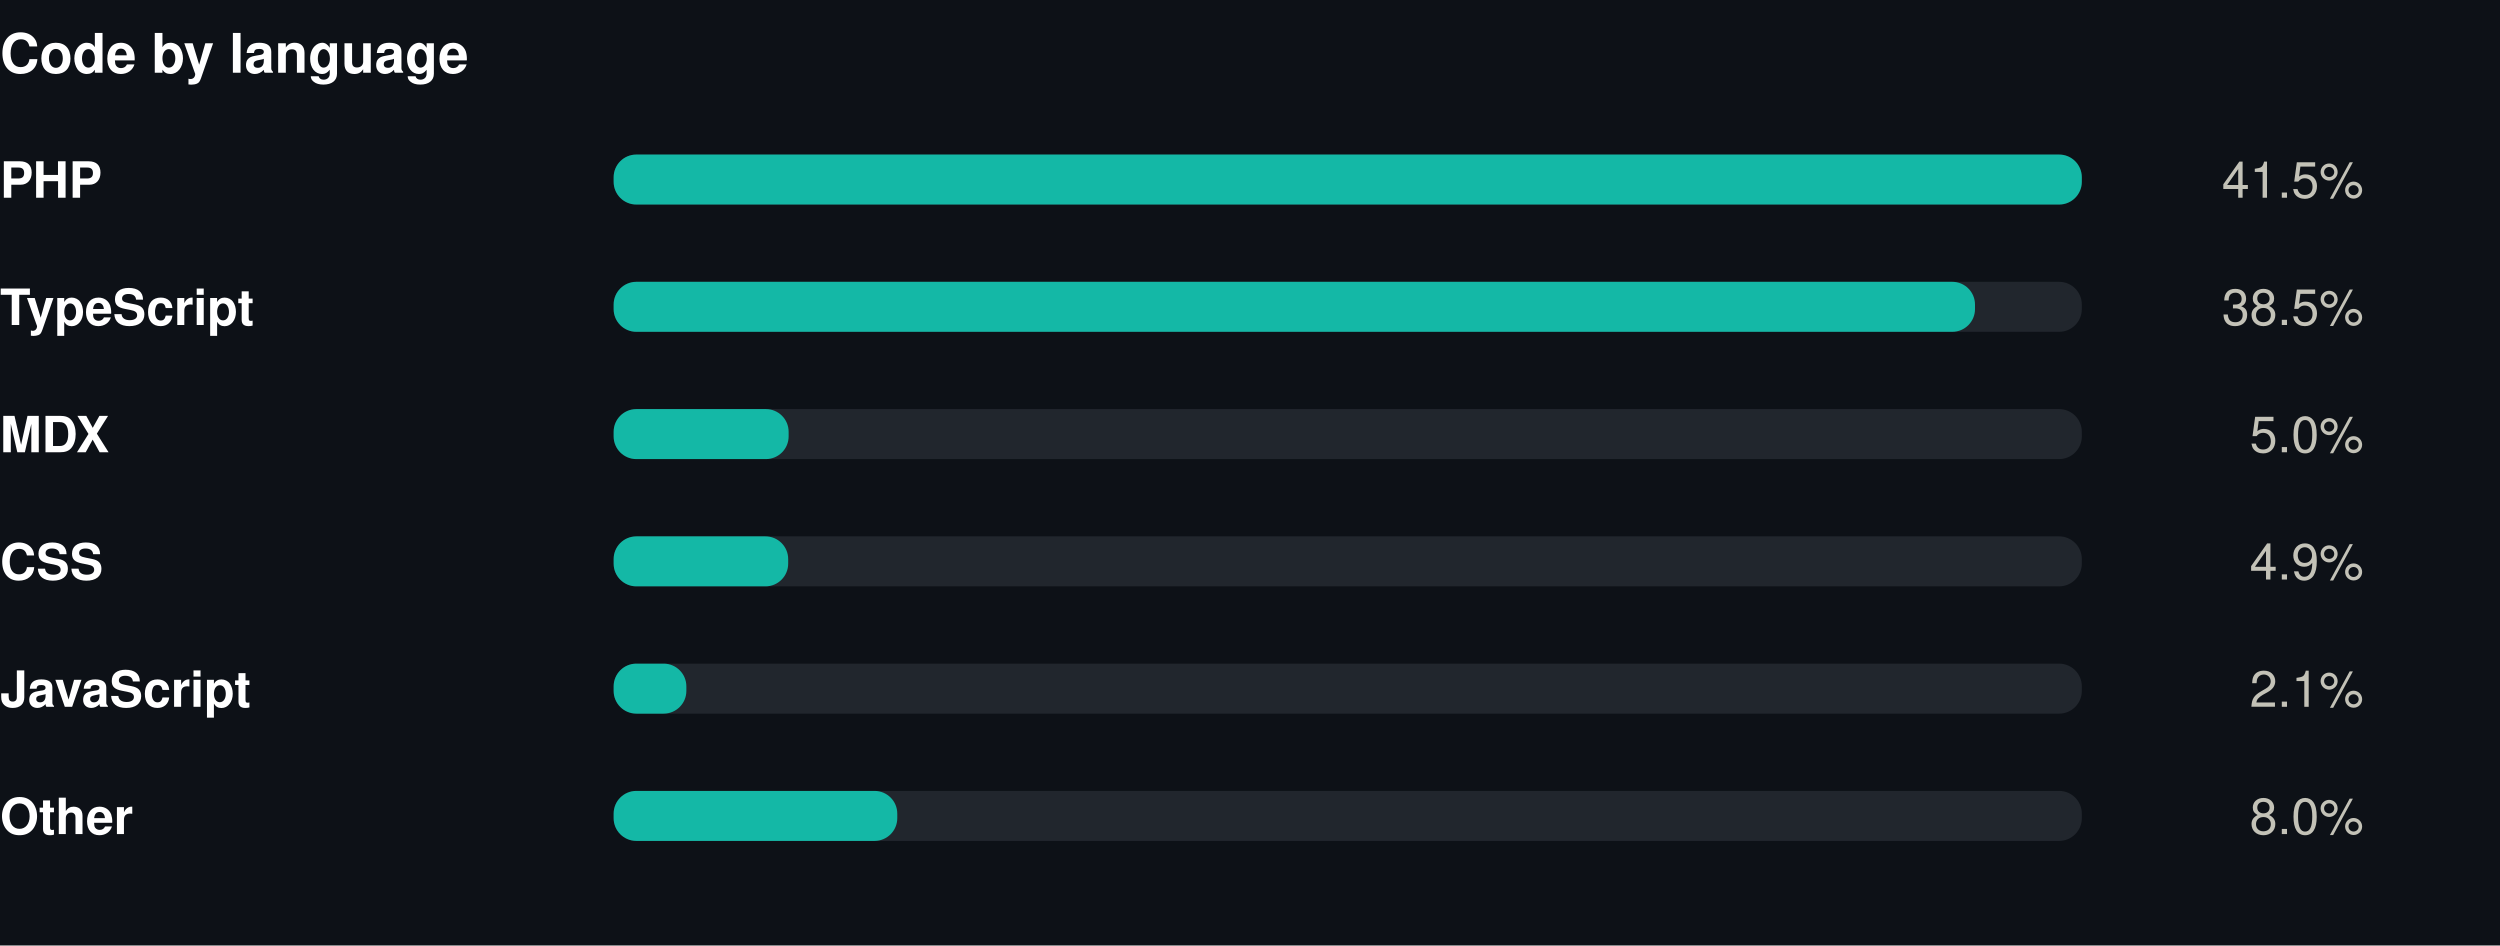
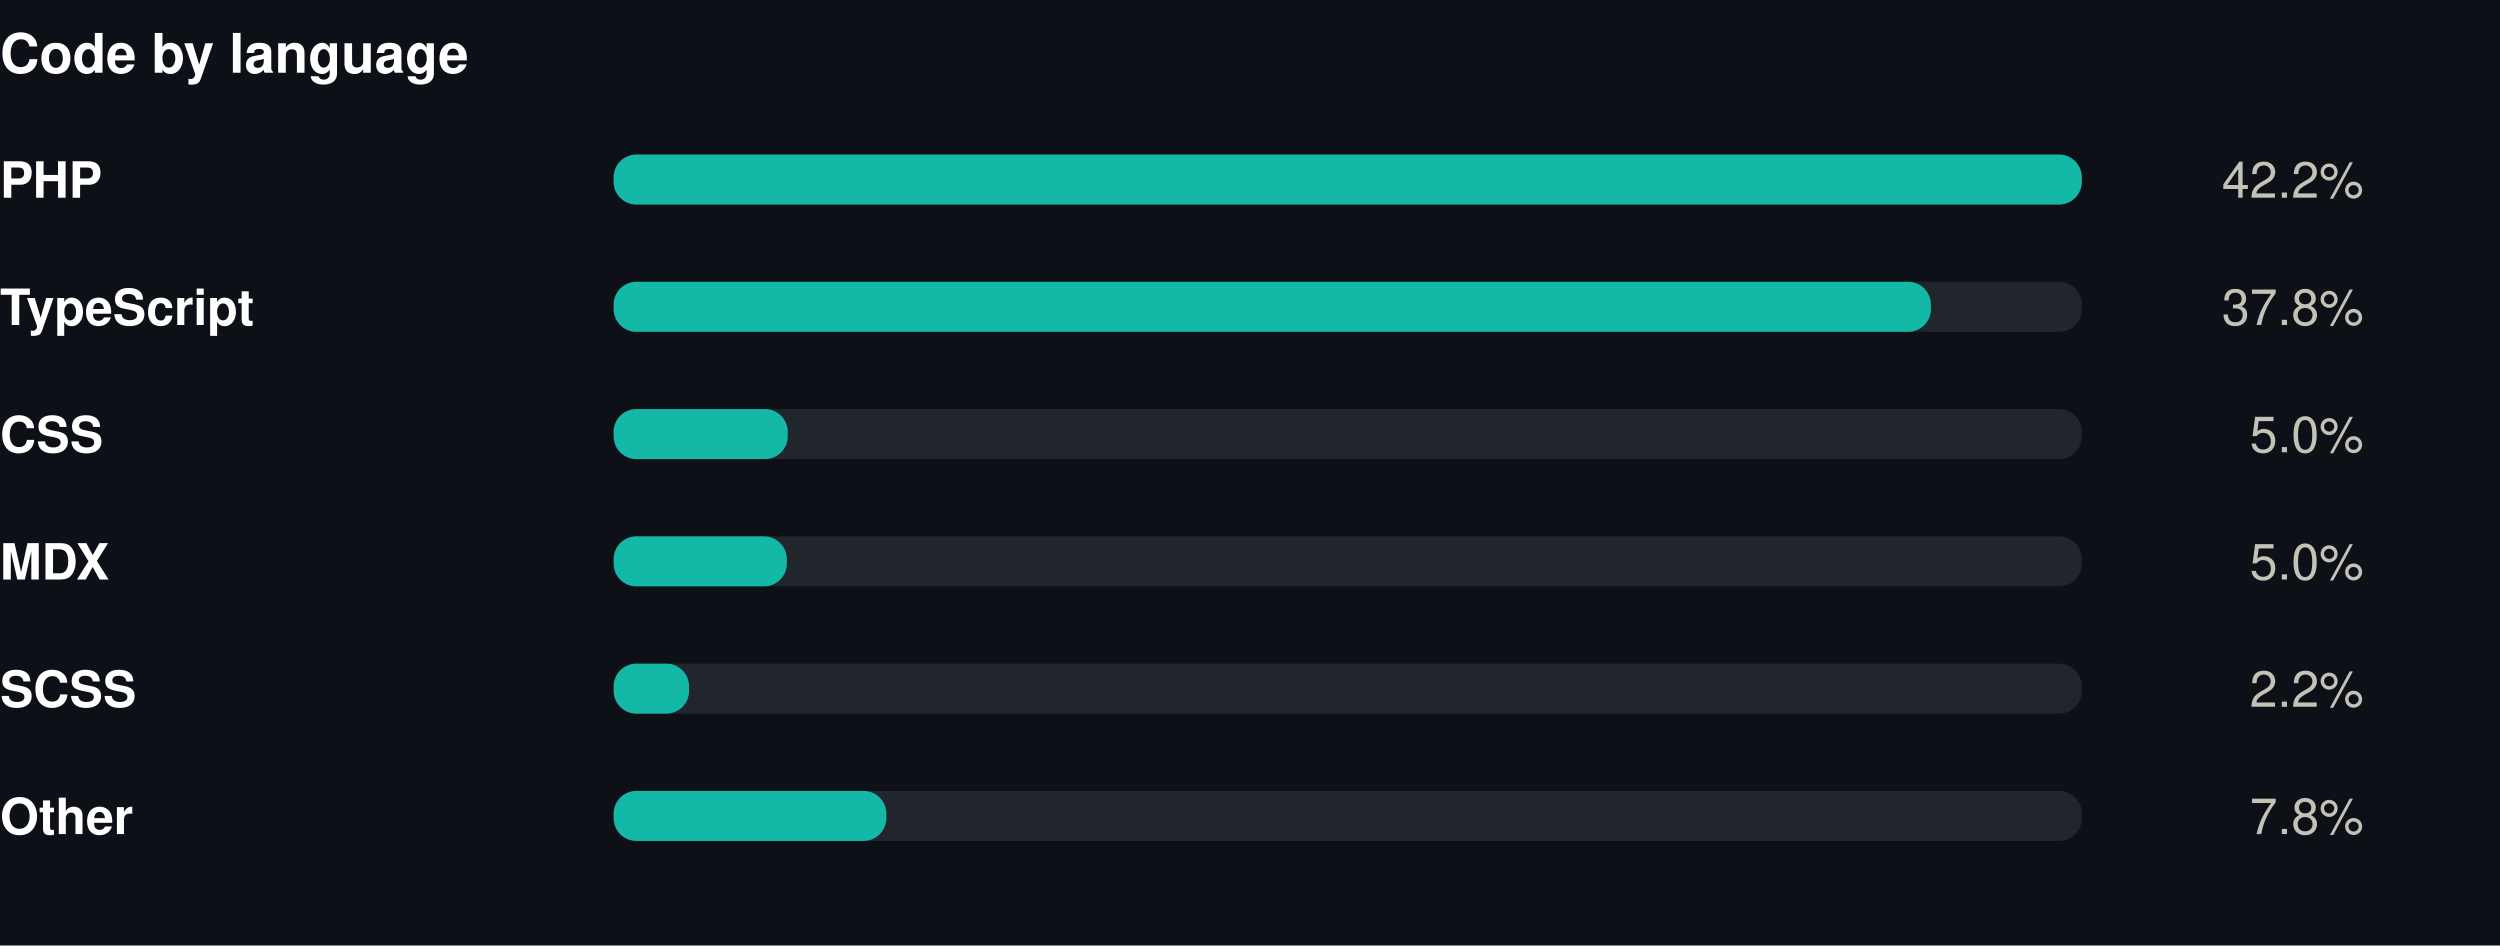
<svg xmlns="http://www.w3.org/2000/svg" width="550" height="208" viewBox="0 0 550 208" role="img">
  <rect width="550" height="208" fill="#0d1117" />
  <style>
@keyframes grow{from{transform:scaleX(0)}}
@keyframes rise{from{opacity:0;transform:translateY(9px)}}
@keyframes fade{from{opacity:0}}
@keyframes draw{to{stroke-dashoffset:0}}
.bar{transform-box:fill-box;transform-origin:left center;animation:grow .9s cubic-bezier(.22,1,.36,1) var(--d,0s) both}
.rise{animation:rise .7s cubic-bezier(.22,1,.36,1) var(--d,0s) both}
.fade{animation:fade .8s ease-out var(--d,0s) both}
.draw{animation:draw 1.7s ease-out .1s both}
@media (prefers-reduced-motion:reduce){
.bar,.rise,.fade,.draw{animation:none;transform:none;opacity:1;stroke-dashoffset:0}
}
</style>
  <g transform="translate(0,0)">
    <text x="0" y="16" font-family="-apple-system,BlinkMacSystemFont,'Segoe UI',Helvetica,Arial,sans-serif" font-size="12" font-weight="700" fill="#ffffff" text-anchor="start">Code by language</text>
    <text x="0" y="43.5" font-family="-apple-system,BlinkMacSystemFont,'Segoe UI',Helvetica,Arial,sans-serif" font-size="11" font-weight="600" fill="#ffffff" text-anchor="start">PHP</text>
    <rect x="135" y="34" width="323" height="11" rx="5" fill="#21262d" />
    <rect class="bar" style="--d:0.00s" x="135" y="34" width="323.0" height="11" rx="5" fill="#14b8a6" />
    <g class="fade" style="--d:0.00s">
-       <text x="520" y="43.5" font-family="-apple-system,BlinkMacSystemFont,'Segoe UI',Helvetica,Arial,sans-serif" font-size="11" font-weight="400" fill="#c3c2b7" text-anchor="end">41.5%</text>
+       <text x="520" y="43.5" font-family="-apple-system,BlinkMacSystemFont,'Segoe UI',Helvetica,Arial,sans-serif" font-size="11" font-weight="400" fill="#c3c2b7" text-anchor="end">42.2%</text>
    </g>
    <text x="0" y="71.5" font-family="-apple-system,BlinkMacSystemFont,'Segoe UI',Helvetica,Arial,sans-serif" font-size="11" font-weight="600" fill="#ffffff" text-anchor="start">TypeScript</text>
    <rect x="135" y="62" width="323" height="11" rx="5" fill="#21262d" />
-     <rect class="bar" style="--d:0.07s" x="135" y="62" width="299.5" height="11" rx="5" fill="#14b8a6" />
+     <rect class="bar" style="--d:0.07s" x="135" y="62" width="289.8" height="11" rx="5" fill="#14b8a6" />
    <g class="fade" style="--d:0.07s">
-       <text x="520" y="71.5" font-family="-apple-system,BlinkMacSystemFont,'Segoe UI',Helvetica,Arial,sans-serif" font-size="11" font-weight="400" fill="#c3c2b7" text-anchor="end">38.5%</text>
+       <text x="520" y="71.5" font-family="-apple-system,BlinkMacSystemFont,'Segoe UI',Helvetica,Arial,sans-serif" font-size="11" font-weight="400" fill="#c3c2b7" text-anchor="end">37.8%</text>
    </g>
-     <text x="0" y="99.5" font-family="-apple-system,BlinkMacSystemFont,'Segoe UI',Helvetica,Arial,sans-serif" font-size="11" font-weight="600" fill="#ffffff" text-anchor="start">MDX</text>
+     <text x="0" y="99.5" font-family="-apple-system,BlinkMacSystemFont,'Segoe UI',Helvetica,Arial,sans-serif" font-size="11" font-weight="600" fill="#ffffff" text-anchor="start">CSS</text>
    <rect x="135" y="90" width="323" height="11" rx="5" fill="#21262d" />
-     <rect class="bar" style="--d:0.14s" x="135" y="90" width="38.5" height="11" rx="5" fill="#14b8a6" />
+     <rect class="bar" style="--d:0.14s" x="135" y="90" width="38.3" height="11" rx="5" fill="#14b8a6" />
    <g class="fade" style="--d:0.14s">
      <text x="520" y="99.5" font-family="-apple-system,BlinkMacSystemFont,'Segoe UI',Helvetica,Arial,sans-serif" font-size="11" font-weight="400" fill="#c3c2b7" text-anchor="end">5.0%</text>
    </g>
-     <text x="0" y="127.5" font-family="-apple-system,BlinkMacSystemFont,'Segoe UI',Helvetica,Arial,sans-serif" font-size="11" font-weight="600" fill="#ffffff" text-anchor="start">CSS</text>
+     <text x="0" y="127.5" font-family="-apple-system,BlinkMacSystemFont,'Segoe UI',Helvetica,Arial,sans-serif" font-size="11" font-weight="600" fill="#ffffff" text-anchor="start">MDX</text>
    <rect x="135" y="118" width="323" height="11" rx="5" fill="#21262d" />
-     <rect class="bar" style="--d:0.21s" x="135" y="118" width="38.4" height="11" rx="5" fill="#14b8a6" />
+     <rect class="bar" style="--d:0.21s" x="135" y="118" width="38.1" height="11" rx="5" fill="#14b8a6" />
    <g class="fade" style="--d:0.21s">
-       <text x="520" y="127.5" font-family="-apple-system,BlinkMacSystemFont,'Segoe UI',Helvetica,Arial,sans-serif" font-size="11" font-weight="400" fill="#c3c2b7" text-anchor="end">4.9%</text>
+       <text x="520" y="127.5" font-family="-apple-system,BlinkMacSystemFont,'Segoe UI',Helvetica,Arial,sans-serif" font-size="11" font-weight="400" fill="#c3c2b7" text-anchor="end">5.0%</text>
    </g>
-     <text x="0" y="155.5" font-family="-apple-system,BlinkMacSystemFont,'Segoe UI',Helvetica,Arial,sans-serif" font-size="11" font-weight="600" fill="#ffffff" text-anchor="start">JavaScript</text>
+     <text x="0" y="155.5" font-family="-apple-system,BlinkMacSystemFont,'Segoe UI',Helvetica,Arial,sans-serif" font-size="11" font-weight="600" fill="#ffffff" text-anchor="start">SCSS</text>
    <rect x="135" y="146" width="323" height="11" rx="5" fill="#21262d" />
-     <rect class="bar" style="--d:0.28s" x="135" y="146" width="16.0" height="11" rx="5" fill="#14b8a6" />
+     <rect class="bar" style="--d:0.28s" x="135" y="146" width="16.6" height="11" rx="5" fill="#14b8a6" />
    <g class="fade" style="--d:0.28s">
-       <text x="520" y="155.5" font-family="-apple-system,BlinkMacSystemFont,'Segoe UI',Helvetica,Arial,sans-serif" font-size="11" font-weight="400" fill="#c3c2b7" text-anchor="end">2.1%</text>
+       <text x="520" y="155.5" font-family="-apple-system,BlinkMacSystemFont,'Segoe UI',Helvetica,Arial,sans-serif" font-size="11" font-weight="400" fill="#c3c2b7" text-anchor="end">2.2%</text>
    </g>
    <text x="0" y="183.5" font-family="-apple-system,BlinkMacSystemFont,'Segoe UI',Helvetica,Arial,sans-serif" font-size="11" font-weight="600" fill="#ffffff" text-anchor="start">Other</text>
    <rect x="135" y="174" width="323" height="11" rx="5" fill="#21262d" />
-     <rect class="bar" style="--d:0.35s" x="135" y="174" width="62.4" height="11" rx="5" fill="#14b8a6" />
+     <rect class="bar" style="--d:0.35s" x="135" y="174" width="60.0" height="11" rx="5" fill="#14b8a6" />
    <g class="fade" style="--d:0.35s">
-       <text x="520" y="183.5" font-family="-apple-system,BlinkMacSystemFont,'Segoe UI',Helvetica,Arial,sans-serif" font-size="11" font-weight="400" fill="#c3c2b7" text-anchor="end">8.0%</text>
+       <text x="520" y="183.5" font-family="-apple-system,BlinkMacSystemFont,'Segoe UI',Helvetica,Arial,sans-serif" font-size="11" font-weight="400" fill="#c3c2b7" text-anchor="end">7.8%</text>
    </g>
  </g>
</svg>
